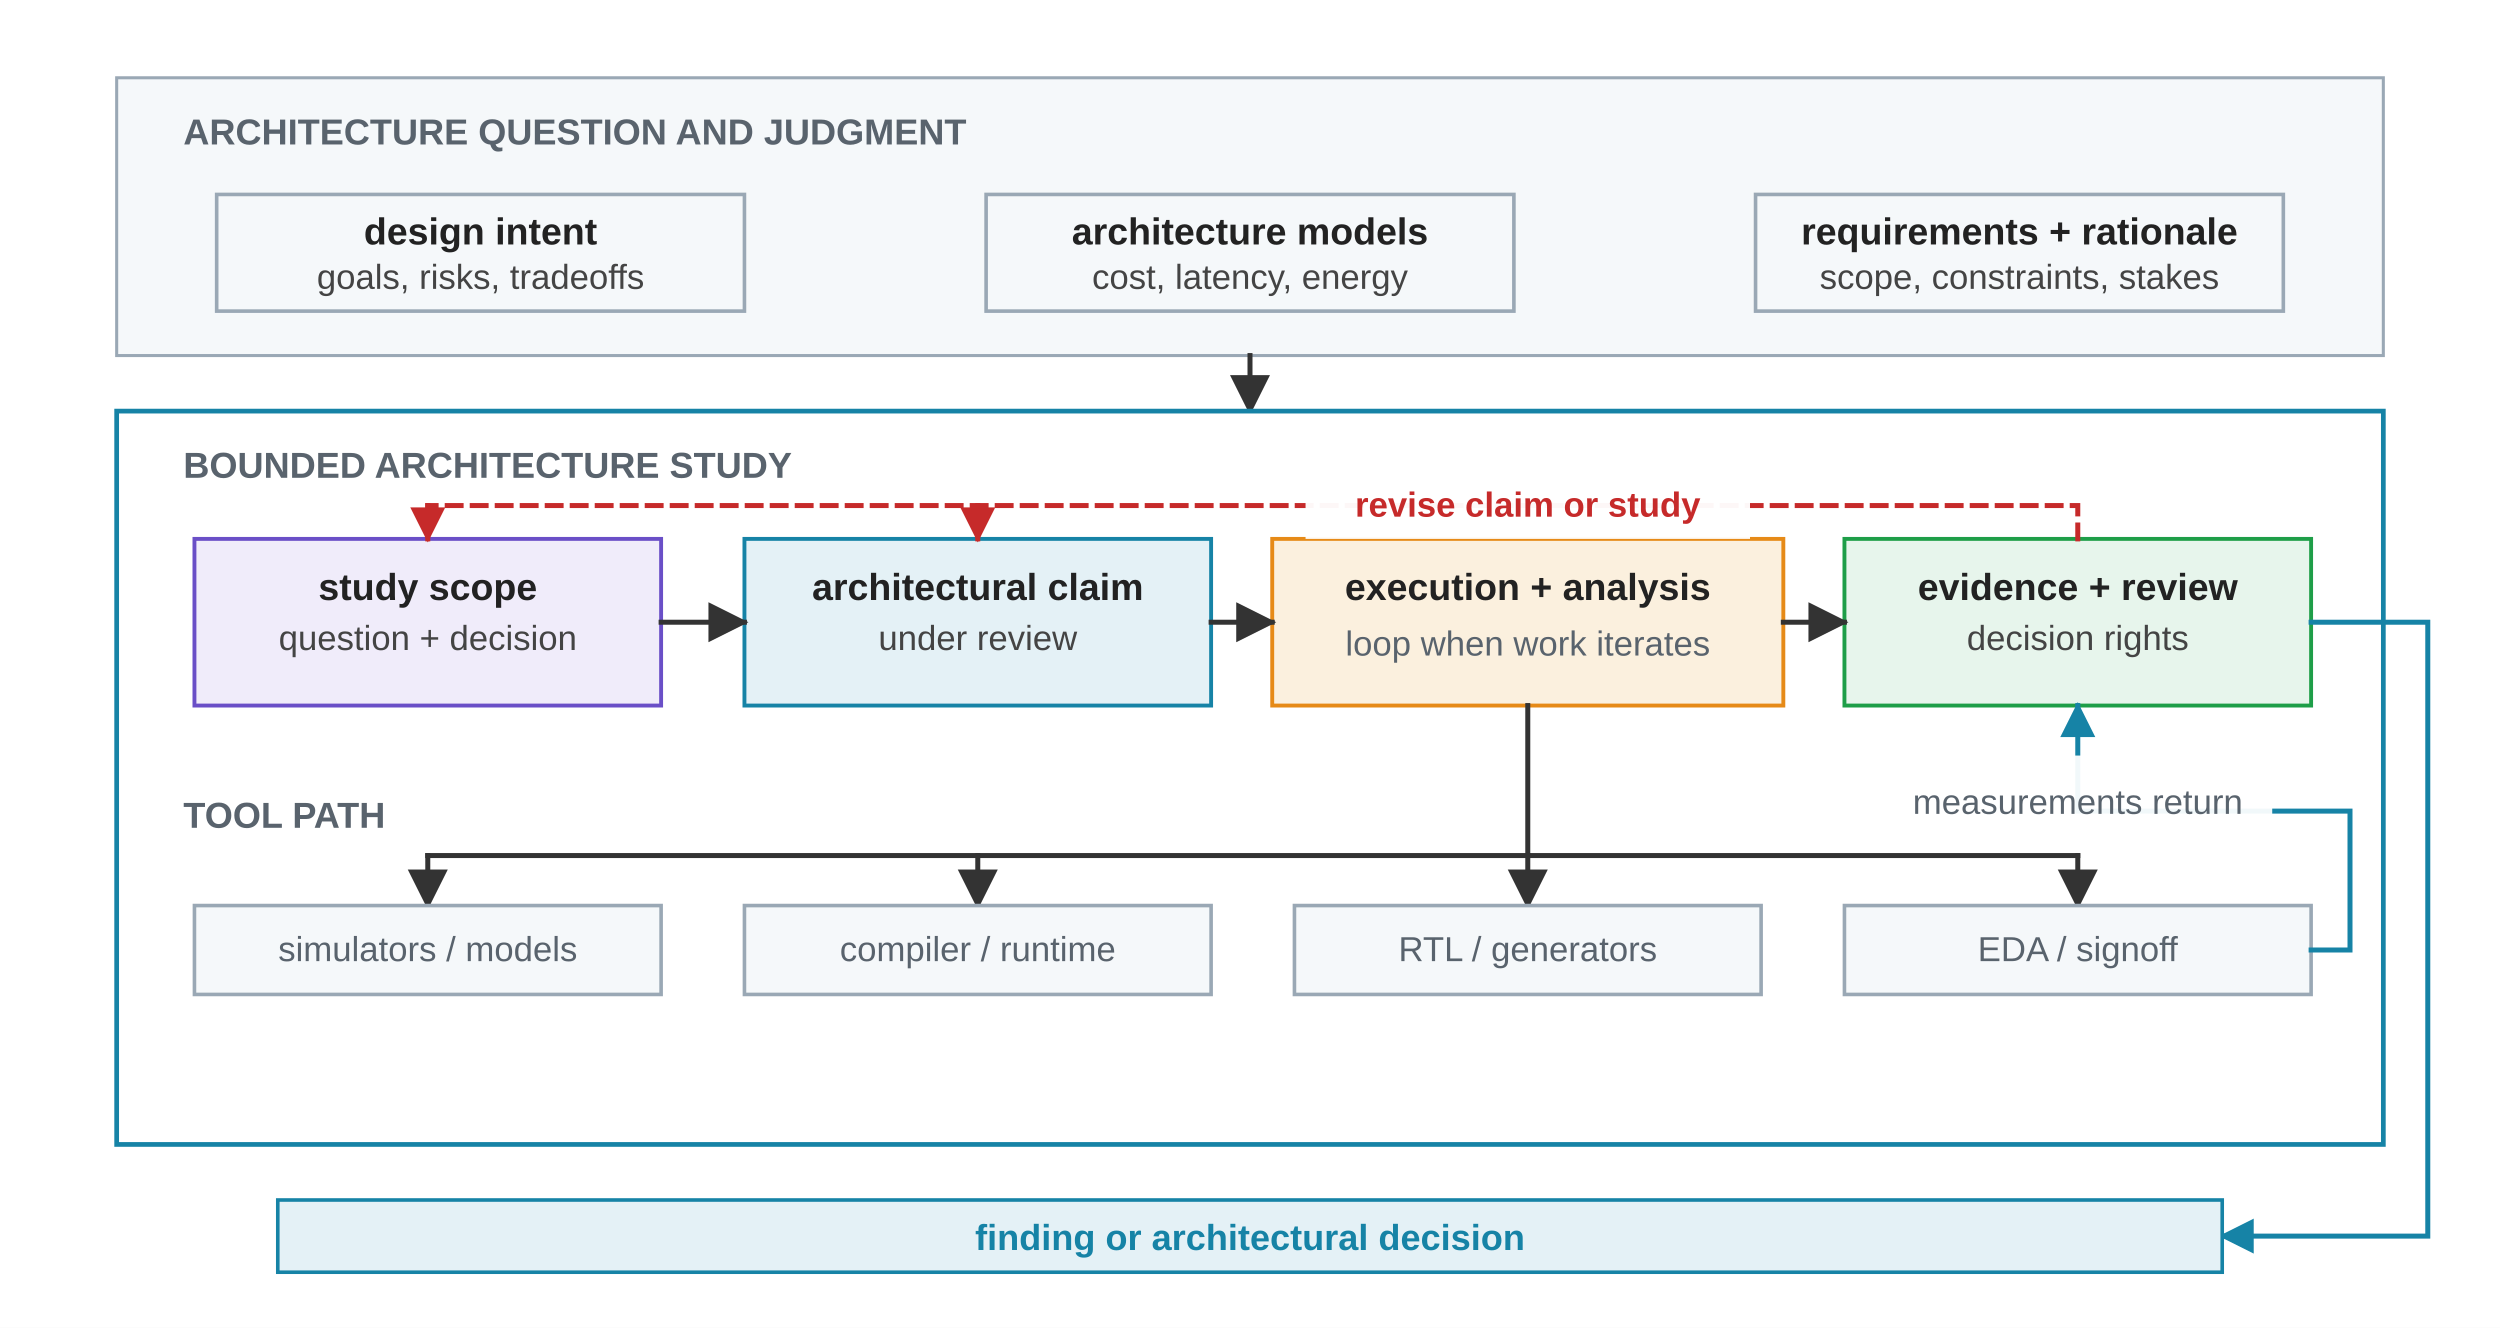
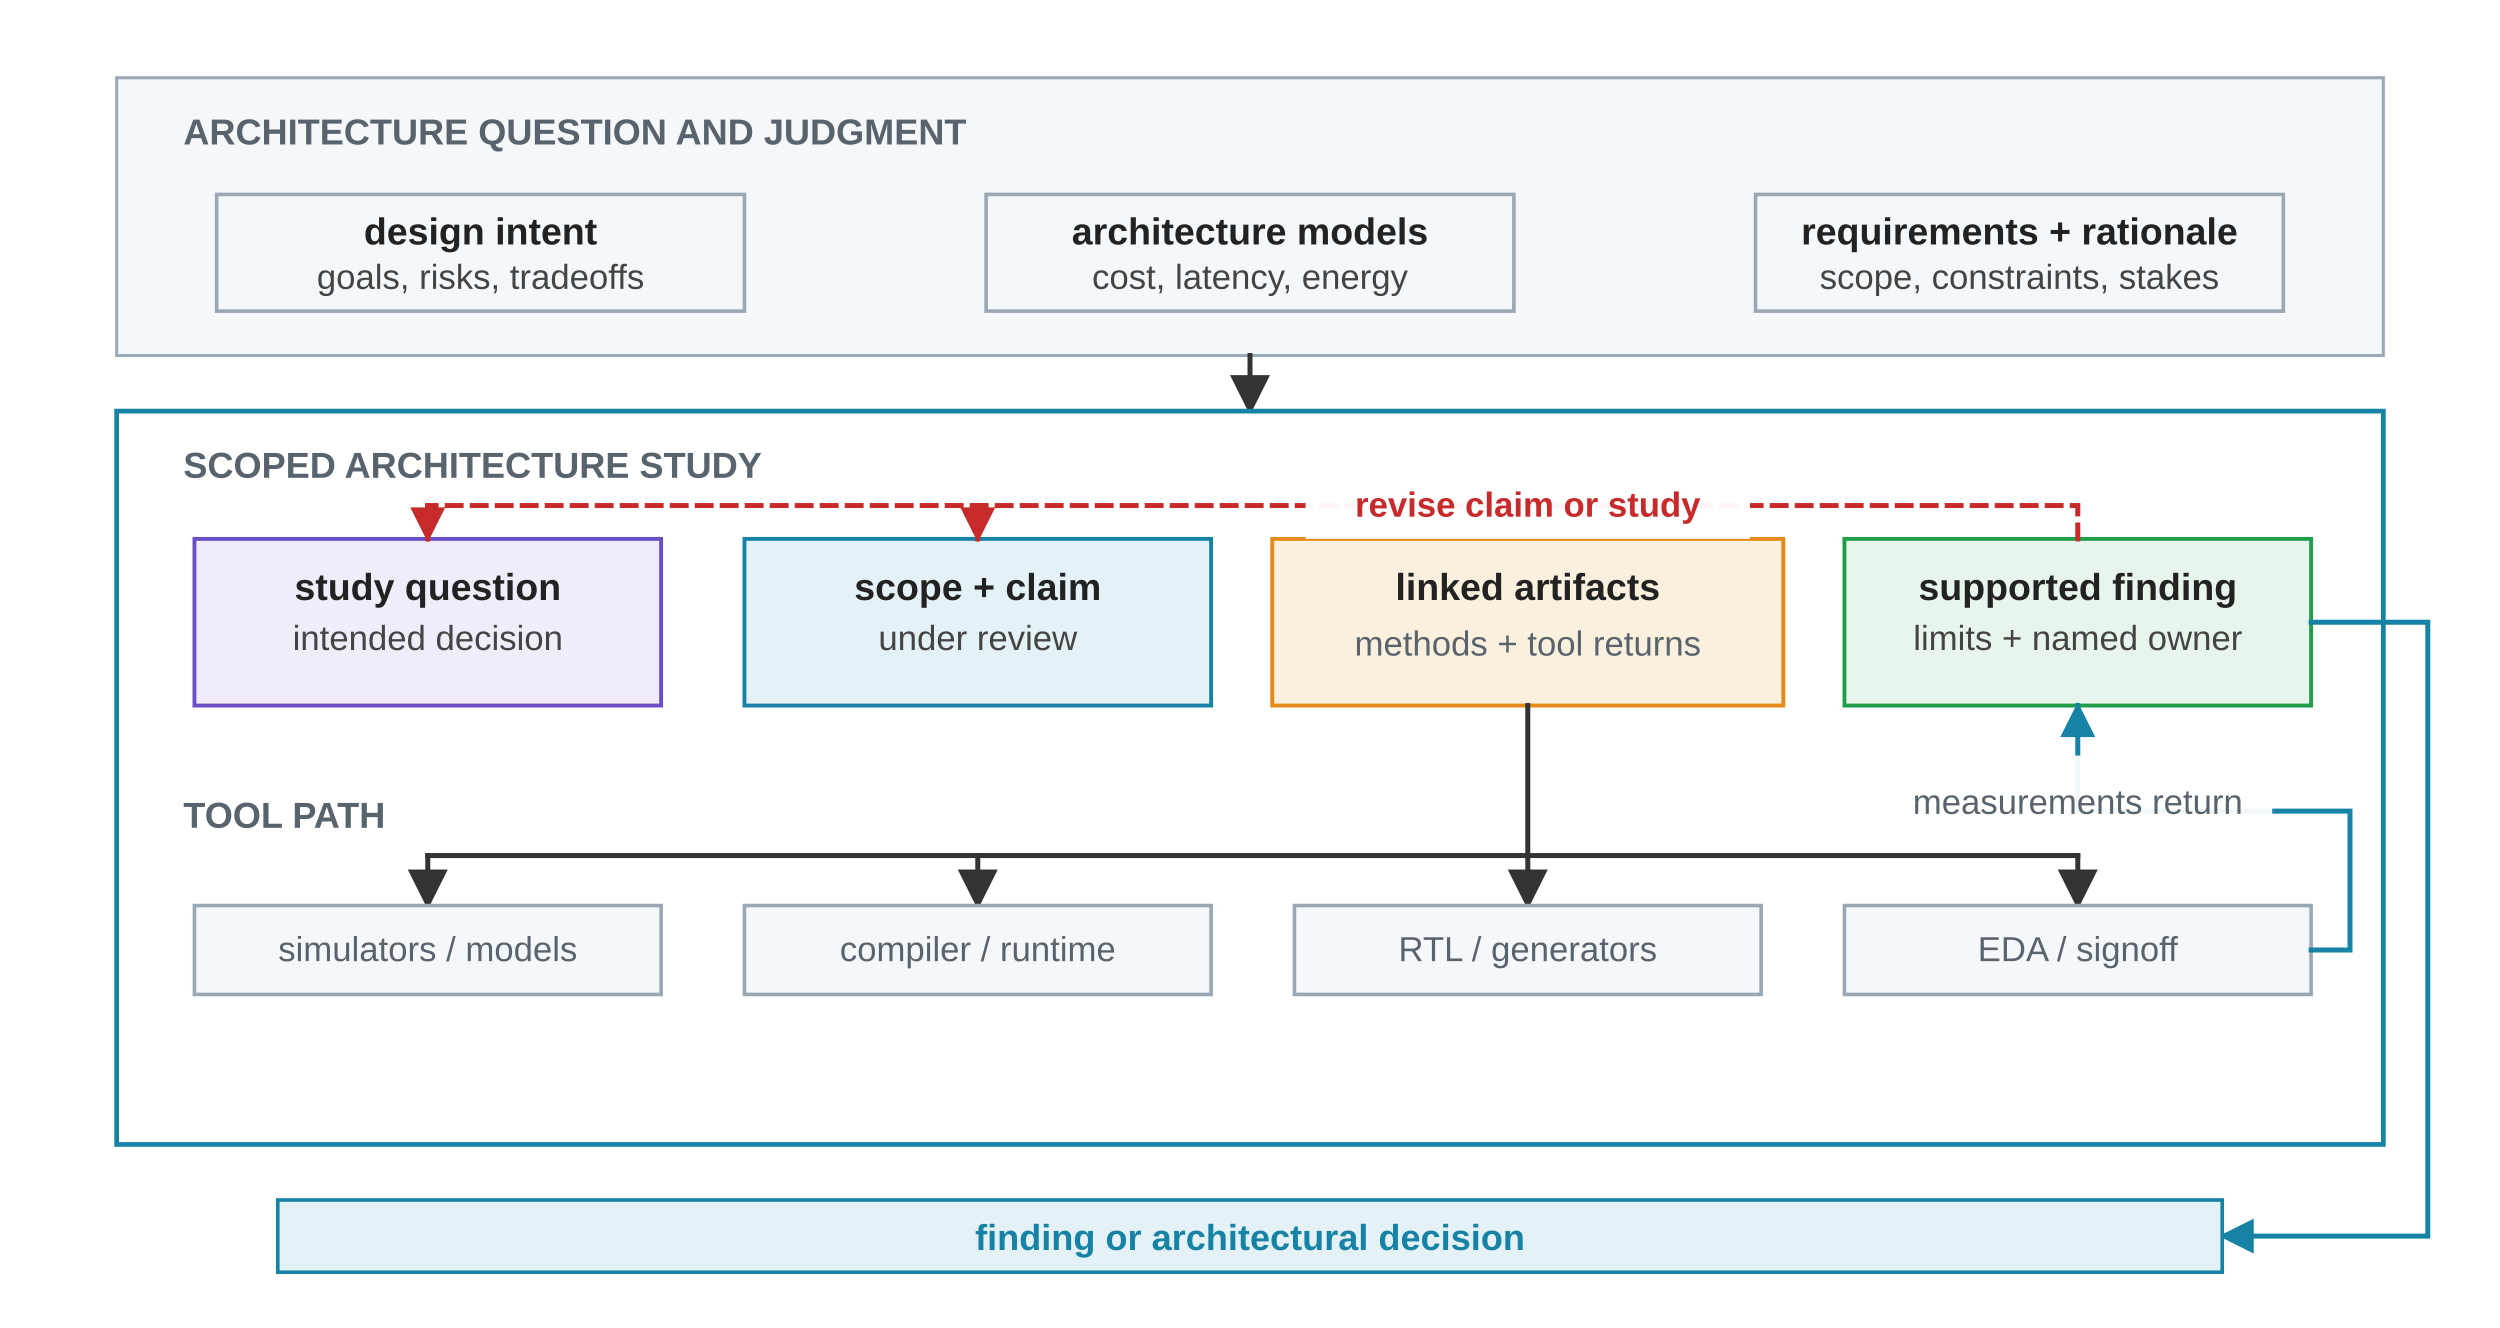
<svg xmlns="http://www.w3.org/2000/svg" viewBox="0 0 900 478" role="img">
  <defs>
    <marker id="arrow" viewBox="0 0 10 10" refX="9" refY="5" markerWidth="8" markerHeight="8" orient="auto">
      <path d="M 0 0 L 10 5 L 0 10 z" fill="#333333" />
    </marker>
    <marker id="arrow-blue" viewBox="0 0 10 10" refX="9" refY="5" markerWidth="7" markerHeight="7" orient="auto">
      <path d="M 0 0 L 10 5 L 0 10 z" fill="#1683A6" />
    </marker>
    <marker id="arrow-red" viewBox="0 0 10 10" refX="9" refY="5" markerWidth="7" markerHeight="7" orient="auto">
      <path d="M 0 0 L 10 5 L 0 10 z" fill="#C62A2A" />
    </marker>
    <style>
      .font { font-family: Arial, Helvetica, sans-serif; }
      .row-label { font-size: 13px; font-weight: 700; fill: #59636D; letter-spacing: 0; }
      .label { font-size: 13.5px; font-weight: 700; fill: #222222; }
      .process-label { font-size: 13.5px; font-weight: 700; fill: #222222; }
      .body { font-size: 12.5px; fill: #444444; }
      .micro { font-size: 12.5px; fill: #59636D; }
      .note { font-size: 13px; font-weight: 700; fill: #1683A6; }
      .panel { fill: #F5F8FA; stroke: #9AA8B5; stroke-width: 1.1; }
      .study { fill: #FFFFFF; stroke: #1683A6; stroke-width: 1.7; }
      .tacit { fill: #F5F8FA; stroke: #9AA8B5; stroke-width: 1.3; }
      .scope { fill: #F0ECFA; stroke: #6A4FC7; stroke-width: 1.4; }
      .loop { fill: #FBF0DE; stroke: #E68A17; stroke-width: 1.4; }
      .evidence { fill: #E7F5EC; stroke: #1E9E48; stroke-width: 1.4; }
      .review { fill: #E4F1F6; stroke: #1683A6; stroke-width: 1.4; }
      .flow { fill: #F5F8FA; stroke: #9AA8B5; stroke-width: 1.3; }
      .outcome { fill: #E4F1F6; stroke: #1683A6; stroke-width: 1.3; }
      .arrow { stroke: #333333; stroke-width: 1.8; fill: none; stroke-linecap: square; stroke-linejoin: miter; }
      .feedback { stroke: #1683A6; stroke-width: 1.8; fill: none; stroke-linecap: square; stroke-linejoin: miter; }
      .revision { stroke: #C62A2A; stroke-width: 1.8; fill: none; stroke-linecap: square; stroke-linejoin: miter; stroke-dasharray: 5 4; }
      .revision-text { font-size: 12.5px; font-weight: 700; fill: #C62A2A; }
    </style>
  </defs>
  <rect width="900" height="478" fill="#FFFFFF" />
  <g class="font">
    <rect class="panel" x="42" y="28" width="816" height="100" />
    <text class="row-label" x="66" y="52">ARCHITECTURE QUESTION AND JUDGMENT</text>
    <rect class="tacit" x="78" y="70" width="190" height="42" />
    <text class="label" x="173" y="88" text-anchor="middle">design intent</text>
    <text class="body" x="173" y="104" text-anchor="middle">goals, risks, tradeoffs</text>
    <rect class="tacit" x="355" y="70" width="190" height="42" />
    <text class="label" x="450" y="88" text-anchor="middle">architecture models</text>
    <text class="body" x="450" y="104" text-anchor="middle">cost, latency, energy</text>
    <rect class="tacit" x="632" y="70" width="190" height="42" />
    <text class="label" x="727" y="88" text-anchor="middle">requirements + rationale</text>
    <text class="body" x="727" y="104" text-anchor="middle">scope, constraints, stakes</text>
    <line class="arrow" x1="450" y1="128" x2="450" y2="148" marker-end="url(#arrow)" />
    <rect class="study" x="42" y="148" width="816" height="264" />
-     <text class="row-label" x="66" y="172">BOUNDED ARCHITECTURE STUDY</text>
+     <text class="row-label" x="66" y="172">SCOPED ARCHITECTURE STUDY</text>
    <rect class="scope" x="70" y="194" width="168" height="60" />
-     <text class="label" x="154" y="216" text-anchor="middle">study scope</text>
-     <text class="body" x="154" y="234" text-anchor="middle">question + decision</text>
+     <text class="label" x="154" y="216" text-anchor="middle">study question</text>
+     <text class="body" x="154" y="234" text-anchor="middle">intended decision</text>
    <rect class="review" x="268" y="194" width="168" height="60" />
-     <text class="label" x="352" y="216" text-anchor="middle">architectural claim</text>
+     <text class="label" x="352" y="216" text-anchor="middle">scope + claim</text>
    <text class="body" x="352" y="234" text-anchor="middle">under review</text>
    <rect class="loop" x="458" y="194" width="184" height="60" />
-     <text class="process-label" x="550" y="216" text-anchor="middle">execution + analysis</text>
-     <text class="micro" x="550" y="236" text-anchor="middle">loop when work iterates</text>
+     <text class="process-label" x="550" y="216" text-anchor="middle">linked artifacts</text>
+     <text class="micro" x="550" y="236" text-anchor="middle">methods + tool returns</text>
    <rect class="evidence" x="664" y="194" width="168" height="60" />
-     <text class="label" x="748" y="216" text-anchor="middle">evidence + review</text>
-     <text class="body" x="748" y="234" text-anchor="middle">decision rights</text>
-     <line class="arrow" x1="238" y1="224" x2="268" y2="224" marker-end="url(#arrow)" />
-     <line class="arrow" x1="436" y1="224" x2="458" y2="224" marker-end="url(#arrow)" />
-     <line class="arrow" x1="642" y1="224" x2="664" y2="224" marker-end="url(#arrow)" />
+     <text class="label" x="748" y="216" text-anchor="middle">supported finding</text>
+     <text class="body" x="748" y="234" text-anchor="middle">limits + named owner</text>
    <path class="revision" d="M 748 194 V 182 H 154" />
    <line class="revision" x1="154" y1="182" x2="154" y2="194" marker-end="url(#arrow-red)" />
    <line class="revision" x1="352" y1="182" x2="352" y2="194" marker-end="url(#arrow-red)" />
    <rect x="470" y="170" width="160" height="24" fill="#FFFFFF" opacity="0.96" />
    <text class="revision-text" x="550" y="186" text-anchor="middle">revise claim or study</text>
    <text class="row-label" x="66" y="298">TOOL PATH</text>
    <path class="arrow" d="M 550 254 V 308 H 748" />
    <line class="arrow" x1="154" y1="308" x2="154" y2="326" marker-end="url(#arrow)" />
    <line class="arrow" x1="352" y1="308" x2="352" y2="326" marker-end="url(#arrow)" />
    <line class="arrow" x1="550" y1="308" x2="550" y2="326" marker-end="url(#arrow)" />
    <line class="arrow" x1="748" y1="308" x2="748" y2="326" marker-end="url(#arrow)" />
    <line class="arrow" x1="154" y1="308" x2="550" y2="308" />
    <rect class="flow" x="70" y="326" width="168" height="32" />
    <text class="micro" x="154" y="346" text-anchor="middle">simulators / models</text>
    <rect class="flow" x="268" y="326" width="168" height="32" />
    <text class="micro" x="352" y="346" text-anchor="middle">compiler / runtime</text>
    <rect class="flow" x="466" y="326" width="168" height="32" />
    <text class="micro" x="550" y="346" text-anchor="middle">RTL / generators</text>
    <rect class="flow" x="664" y="326" width="168" height="32" />
    <text class="micro" x="748" y="346" text-anchor="middle">EDA / signoff</text>
    <path class="feedback" d="M 832 342 H 846 V 292 H 748 V 254" marker-end="url(#arrow-blue)" />
    <rect x="678" y="272" width="140" height="32" fill="#FFFFFF" opacity="0.94" />
    <text class="micro" x="748" y="293" text-anchor="middle" fill="#1683A6">measurements return</text>
    <path class="feedback" d="M 832 224 H 874 V 445 H 800" marker-end="url(#arrow-blue)" />
    <rect class="outcome" x="100" y="432" width="700" height="26" />
    <text class="note" x="450" y="450" text-anchor="middle">finding or architectural decision</text>
  </g>
</svg>
